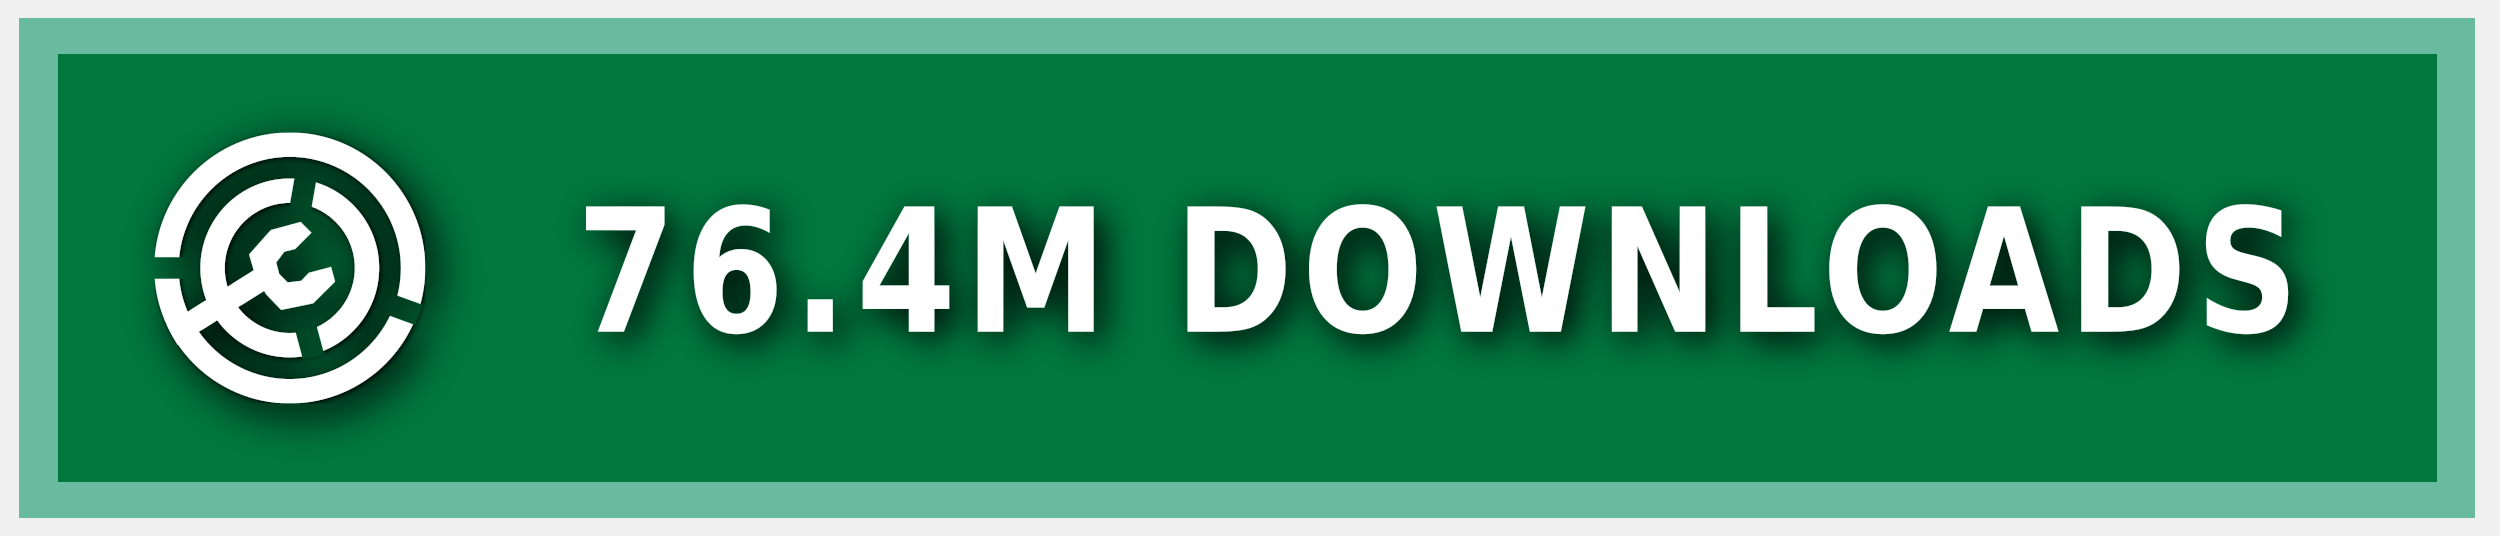
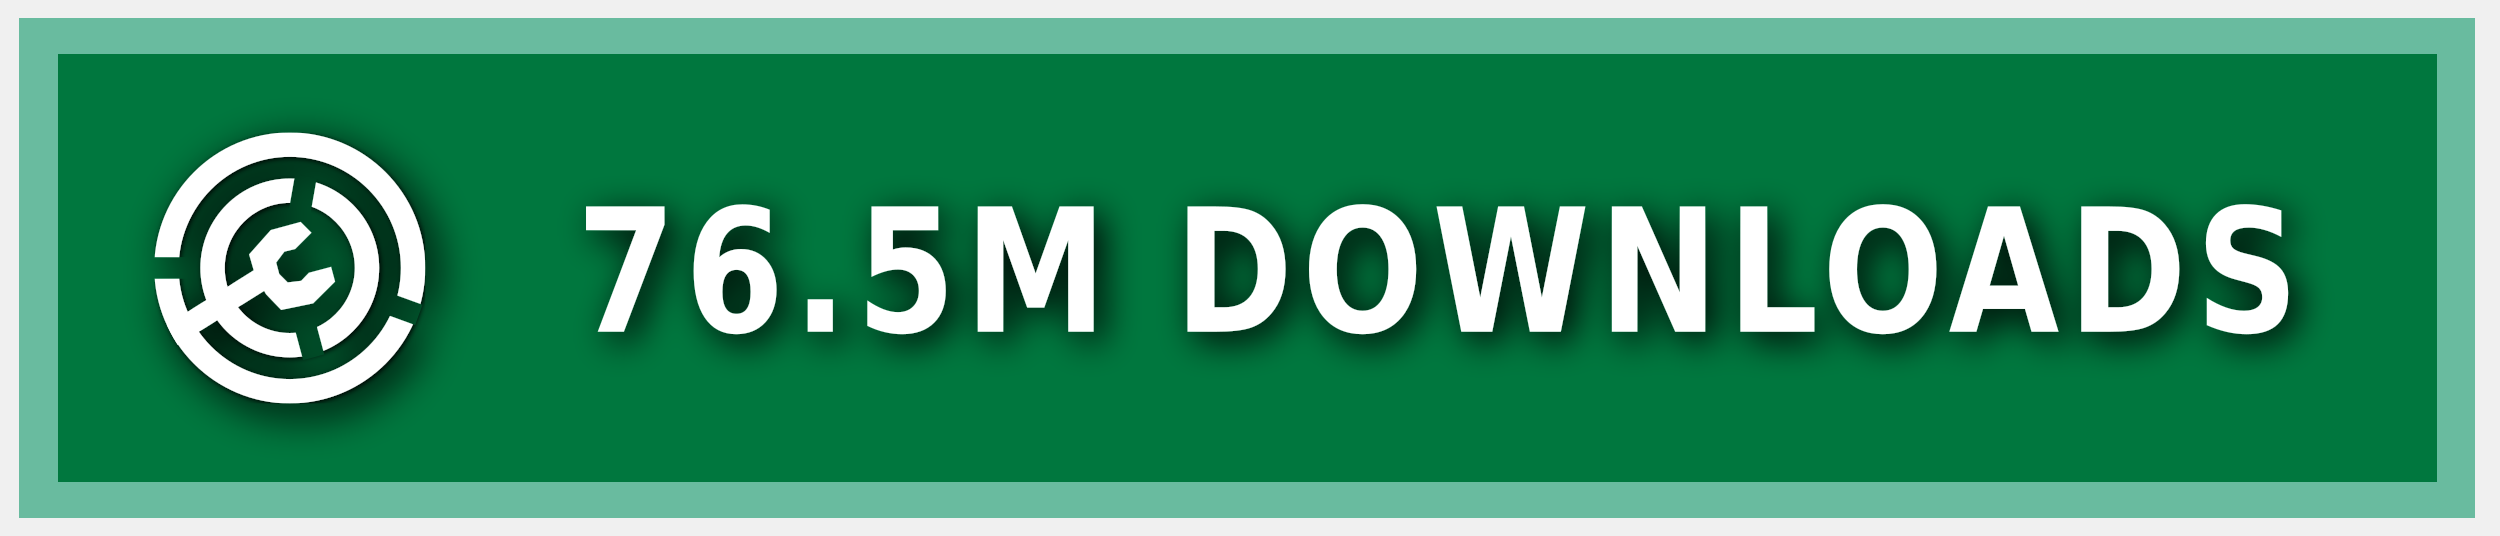
<svg xmlns="http://www.w3.org/2000/svg" xmlns:ns1="https://boxy-svg.com" width="140" height="30" role="img" aria-label="MODRINTH">
  <style> g:not(.noshadow) { filter: drop-shadow(0.5px 0.5px 1.0px black); } </style>
  <defs>
    <ns1:guide x="121.656" y="10.118" angle="90" />
    <ns1:guide x="127.198" y="17.628" angle="90" />
    <ns1:guide x="8.199" y="-3.08" angle="0" />
    <ns1:guide x="20.449" y="-4.101" angle="0" />
    <ns1:guide x="121.656" y="10.118" angle="90" />
    <ns1:guide x="127.198" y="17.628" angle="90" />
    <ns1:guide x="8.199" y="-3.08" angle="0" />
    <ns1:guide x="20.449" y="-4.101" angle="0" />
  </defs>
  <g class="noshadow" shape-rendering="crispEdges" style="" transform="matrix(1.074564, 0, 0, 1, 0, 0)">
    <rect x="1" y="1" width="128" height="28" style="fill: #00954E;" />
    <rect x="1" y="1" width="128" height="28" style="fill: rgba(0, 0, 0, 0.2);" />
    <rect x="2" y="2" width="126" height="26" style="fill: none; stroke-width:2px; stroke: rgba(211, 255, 255, 0.5);" />
  </g>
  <g fill-rule="evenodd" stroke-linejoin="round" stroke-miterlimit="1.5" clip-rule="evenodd" transform="matrix(1.2, 0, 0, 1.2, -1.2, -1.5)">
    <path fill="none" d="M 8.199 7.432 L 20.846 7.432 L 20.846 20.079 L 8.199 20.079 L 8.199 7.432 Z" style="" />
    <g clip-path="url(#a)" transform="matrix(0.126469, 0, 0, 0.126469, 8.198999, 7.431019)" style="">
      <path fill="#ffffff" d="M50 17c18.207 0 32.988 14.787 32.988 33S68.207 83 50 83 17.012 68.213 17.012 50 31.793 17 50 17Zm0 9c13.24 0 23.988 10.755 23.988 24S63.24 74 50 74 26.012 63.245 26.012 50 36.76 26 50 26Z" />
    </g>
    <g clip-path="url(#b)" transform="matrix(0.126469, 0, 0, 0.126469, 8.198999, 7.431019)" style="">
      <path fill="#ffffff" d="M50 0c27.596 0 50 22.404 50 50s-22.404 50-50 50S0 77.596 0 50 22.404 0 50 0Zm0 9c22.629 0 41 18.371 41 41S72.629 91 50 91 9 72.629 9 50 27.371 9 50 9Z" />
    </g>
    <g class="noshadow" clip-path="url(#c)" transform="matrix(0.112383, 0, 0, 0.122032, 8.268063, 7.737635)" style="">
      <path fill="none" stroke="#ffffff" stroke-width="9" d="M 50 50 L 5.171 75.882" />
    </g>
    <path fill="#ffffff" d="M 12.909 14.103 L 12.625 13.123 L 13.637 11.985 L 15.028 11.605 L 15.534 12.111 L 14.775 12.87 L 14.269 12.996 L 13.89 13.502 L 14.032 14.038 L 14.425 14.429 L 15.053 14.354 L 15.415 13.979 L 16.452 13.701 L 16.637 14.392 L 15.613 15.407 L 14.121 15.714 L 13.415 14.979 L 12.909 14.103 Z" style="" />
    <clipPath id="clip-1">
      <path d="M50 0c27.596 0 50 22.404 50 50s-22.404 50-50 50S0 77.596 0 50 22.404 0 50 0Zm0 39.549c5.768 0 10.451 4.683 10.451 10.451 0 5.768-4.683 10.451-10.451 10.451-5.768 0-10.451-4.683-10.451-10.451 0-5.768 4.683-10.451 10.451-10.451Z" />
    </clipPath>
    <g class="noshadow" clip-path="url(#clip-1)" transform="matrix(0.064459, 0.010209, -0.018807, 0.118741, -9.215255, -61.72825)" style="transform-origin: 27.985px 74.177px;">
      <path fill="none" stroke="#ffffff" stroke-width="9" d="M 49.29 67.75 L 6.679 80.603" style="" />
    </g>
  </g>
  <g>
    <clipPath id="a">
      <path fill-rule="evenodd" stroke-linejoin="round" stroke-miterlimit="1.5" clip-rule="evenodd" d="M100 0H0v100h100V0ZM46.002 49.295l.076 1.757 8.83 32.963 7.843-2.102-8.596-32.094 5.804-32.932-7.997-1.41-5.96 33.818Z" />
    </clipPath>
    <clipPath id="b">
      <path d="M0 0v46h50l1.368.241L99 63.578l-2.736 7.517L49.295 54H0v46h100V0H0Z" />
    </clipPath>
    <clipPath id="c">
      <path d="M50 0c27.596 0 50 22.404 50 50s-22.404 50-50 50S0 77.596 0 50 22.404 0 50 0Zm0 39.549c5.768 0 10.451 4.683 10.451 10.451 0 5.768-4.683 10.451-10.451 10.451-5.768 0-10.451-4.683-10.451-10.451 0-5.768 4.683-10.451 10.451-10.451Z" />
    </clipPath>
  </g>
  <g fill="#fff" text-anchor="middle" font-family="Verdana,Geneva,DejaVu Sans,sans-serif" text-rendering="geometricPrecision" font-size="100" transform="matrix(1, 0, 0, 1, 13, 0)">
-     <text style="font-size: 80px; font-weight: 700; white-space: pre;" transform="matrix(0.1, 0, 0, 0.120296, 0, -3.678133)" x="675" y="185" letter-spacing="5">76.4M DOWNLOADS</text>
+     <text style="font-size: 80px; font-weight: 700; white-space: pre;" transform="matrix(0.1, 0, 0, 0.120296, 0, -3.678133)" x="675" y="185" letter-spacing="5">76.5M DOWNLOADS</text>
  </g>
</svg>
